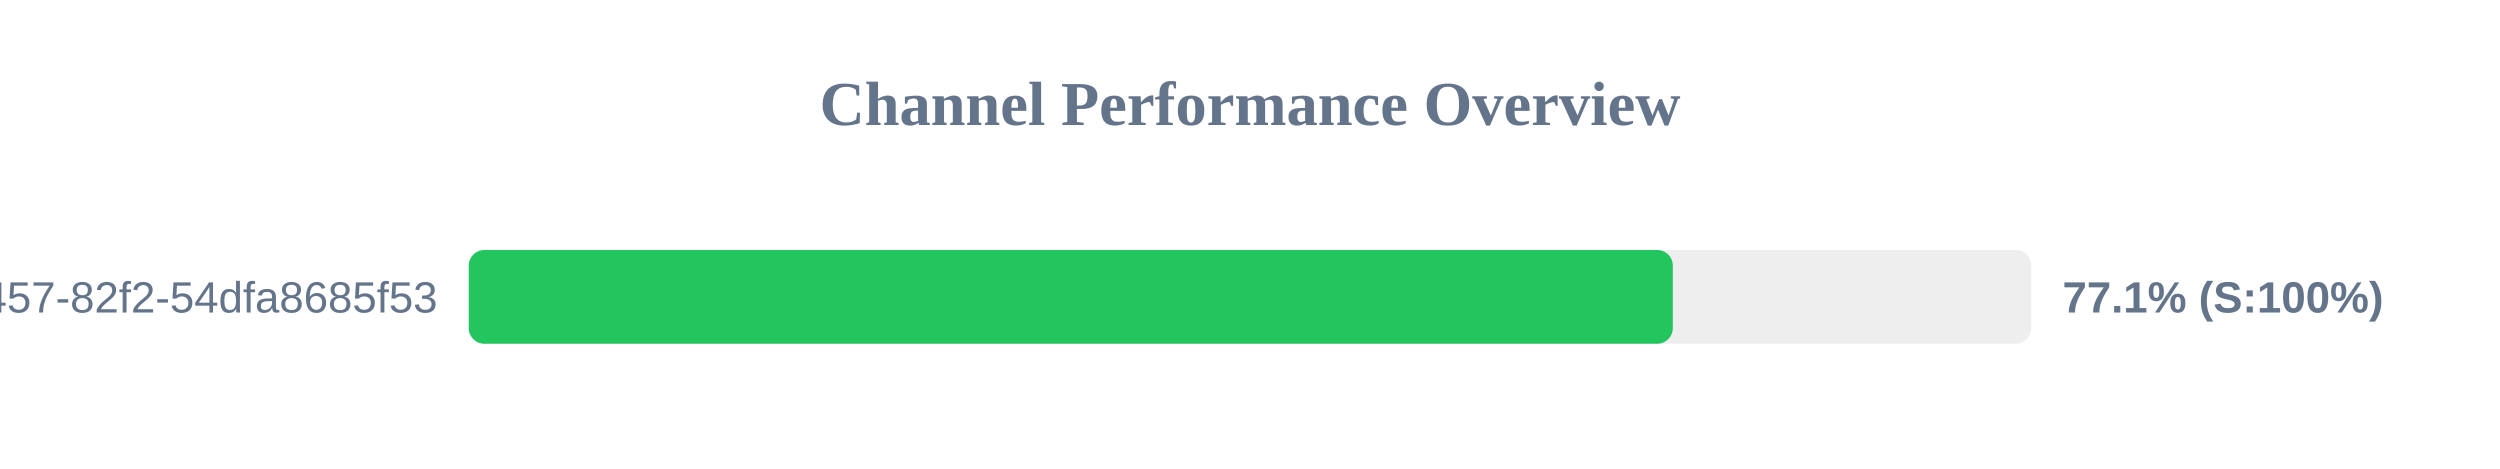
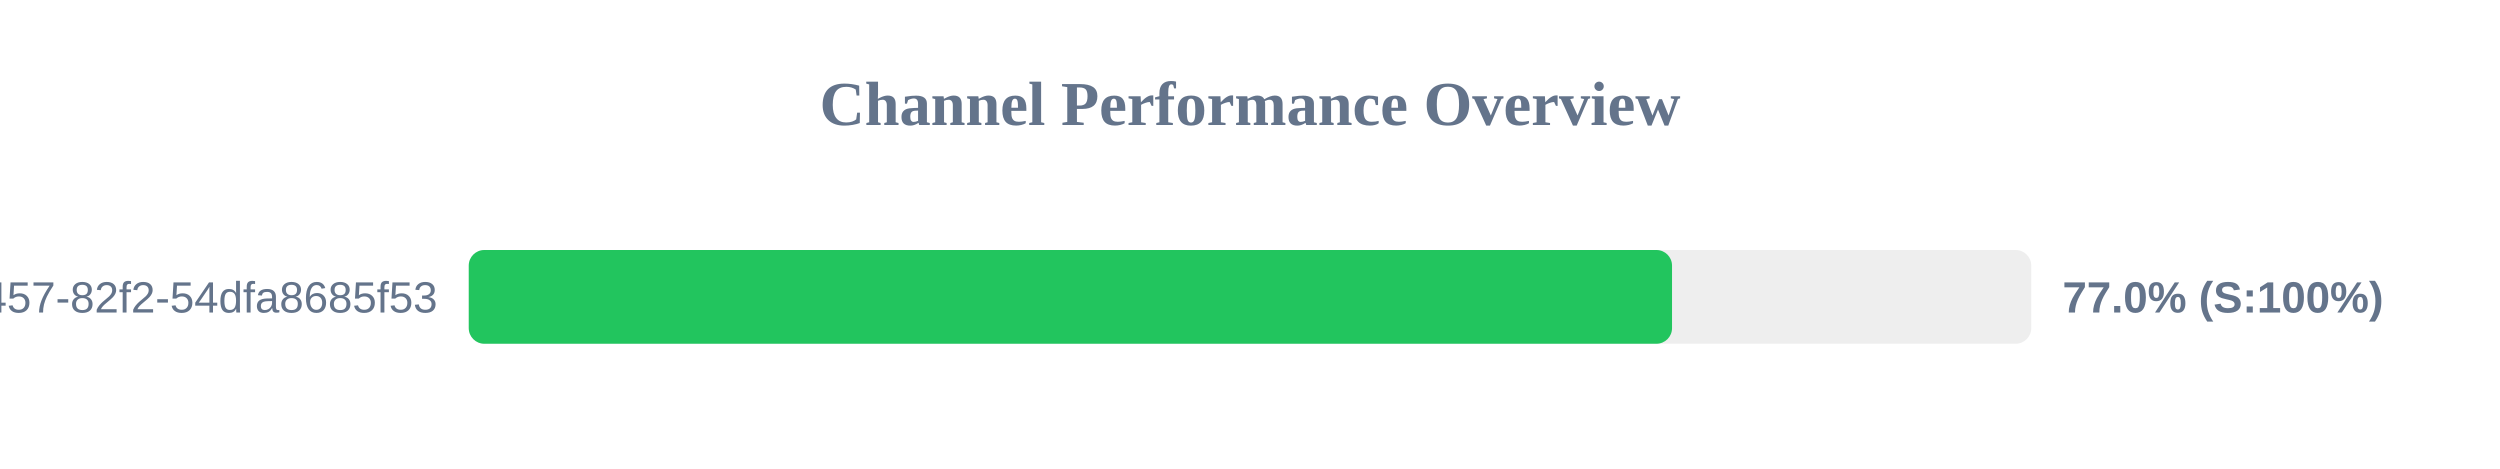
<svg xmlns="http://www.w3.org/2000/svg" width="800" height="150" version="1.1">
  <style>
        .row { font: 14px Arial; fill: #64748b; }
        .score { font: bold 14px Arial; fill: #64748b; }
    </style>
  <text x="400" y="40" text-anchor="middle" font-size="20px" font-weight="bold" fill="#64748b">Channel Performance Overview</text>
  <rect x="150" y="80" width="500" height="30" fill="#eee" rx="5" />
-   <rect x="150" y="80" width="385.3" height="30" fill="#22c55e" rx="5" />
+   <rect x="150" y="80" width="385.05" height="30" fill="#22c55e" rx="5" />
  <text x="140" y="100" text-anchor="end" class="row">?uuid=413c8b50-96bf-4457-82f2-54dfa8685f53</text>
-   <text x="660" y="100" text-anchor="start" class="score">77.1% (S:100%)</text>
+   <text x="660" y="100" text-anchor="start" class="score">77.0% (S:100%)</text>
</svg>
